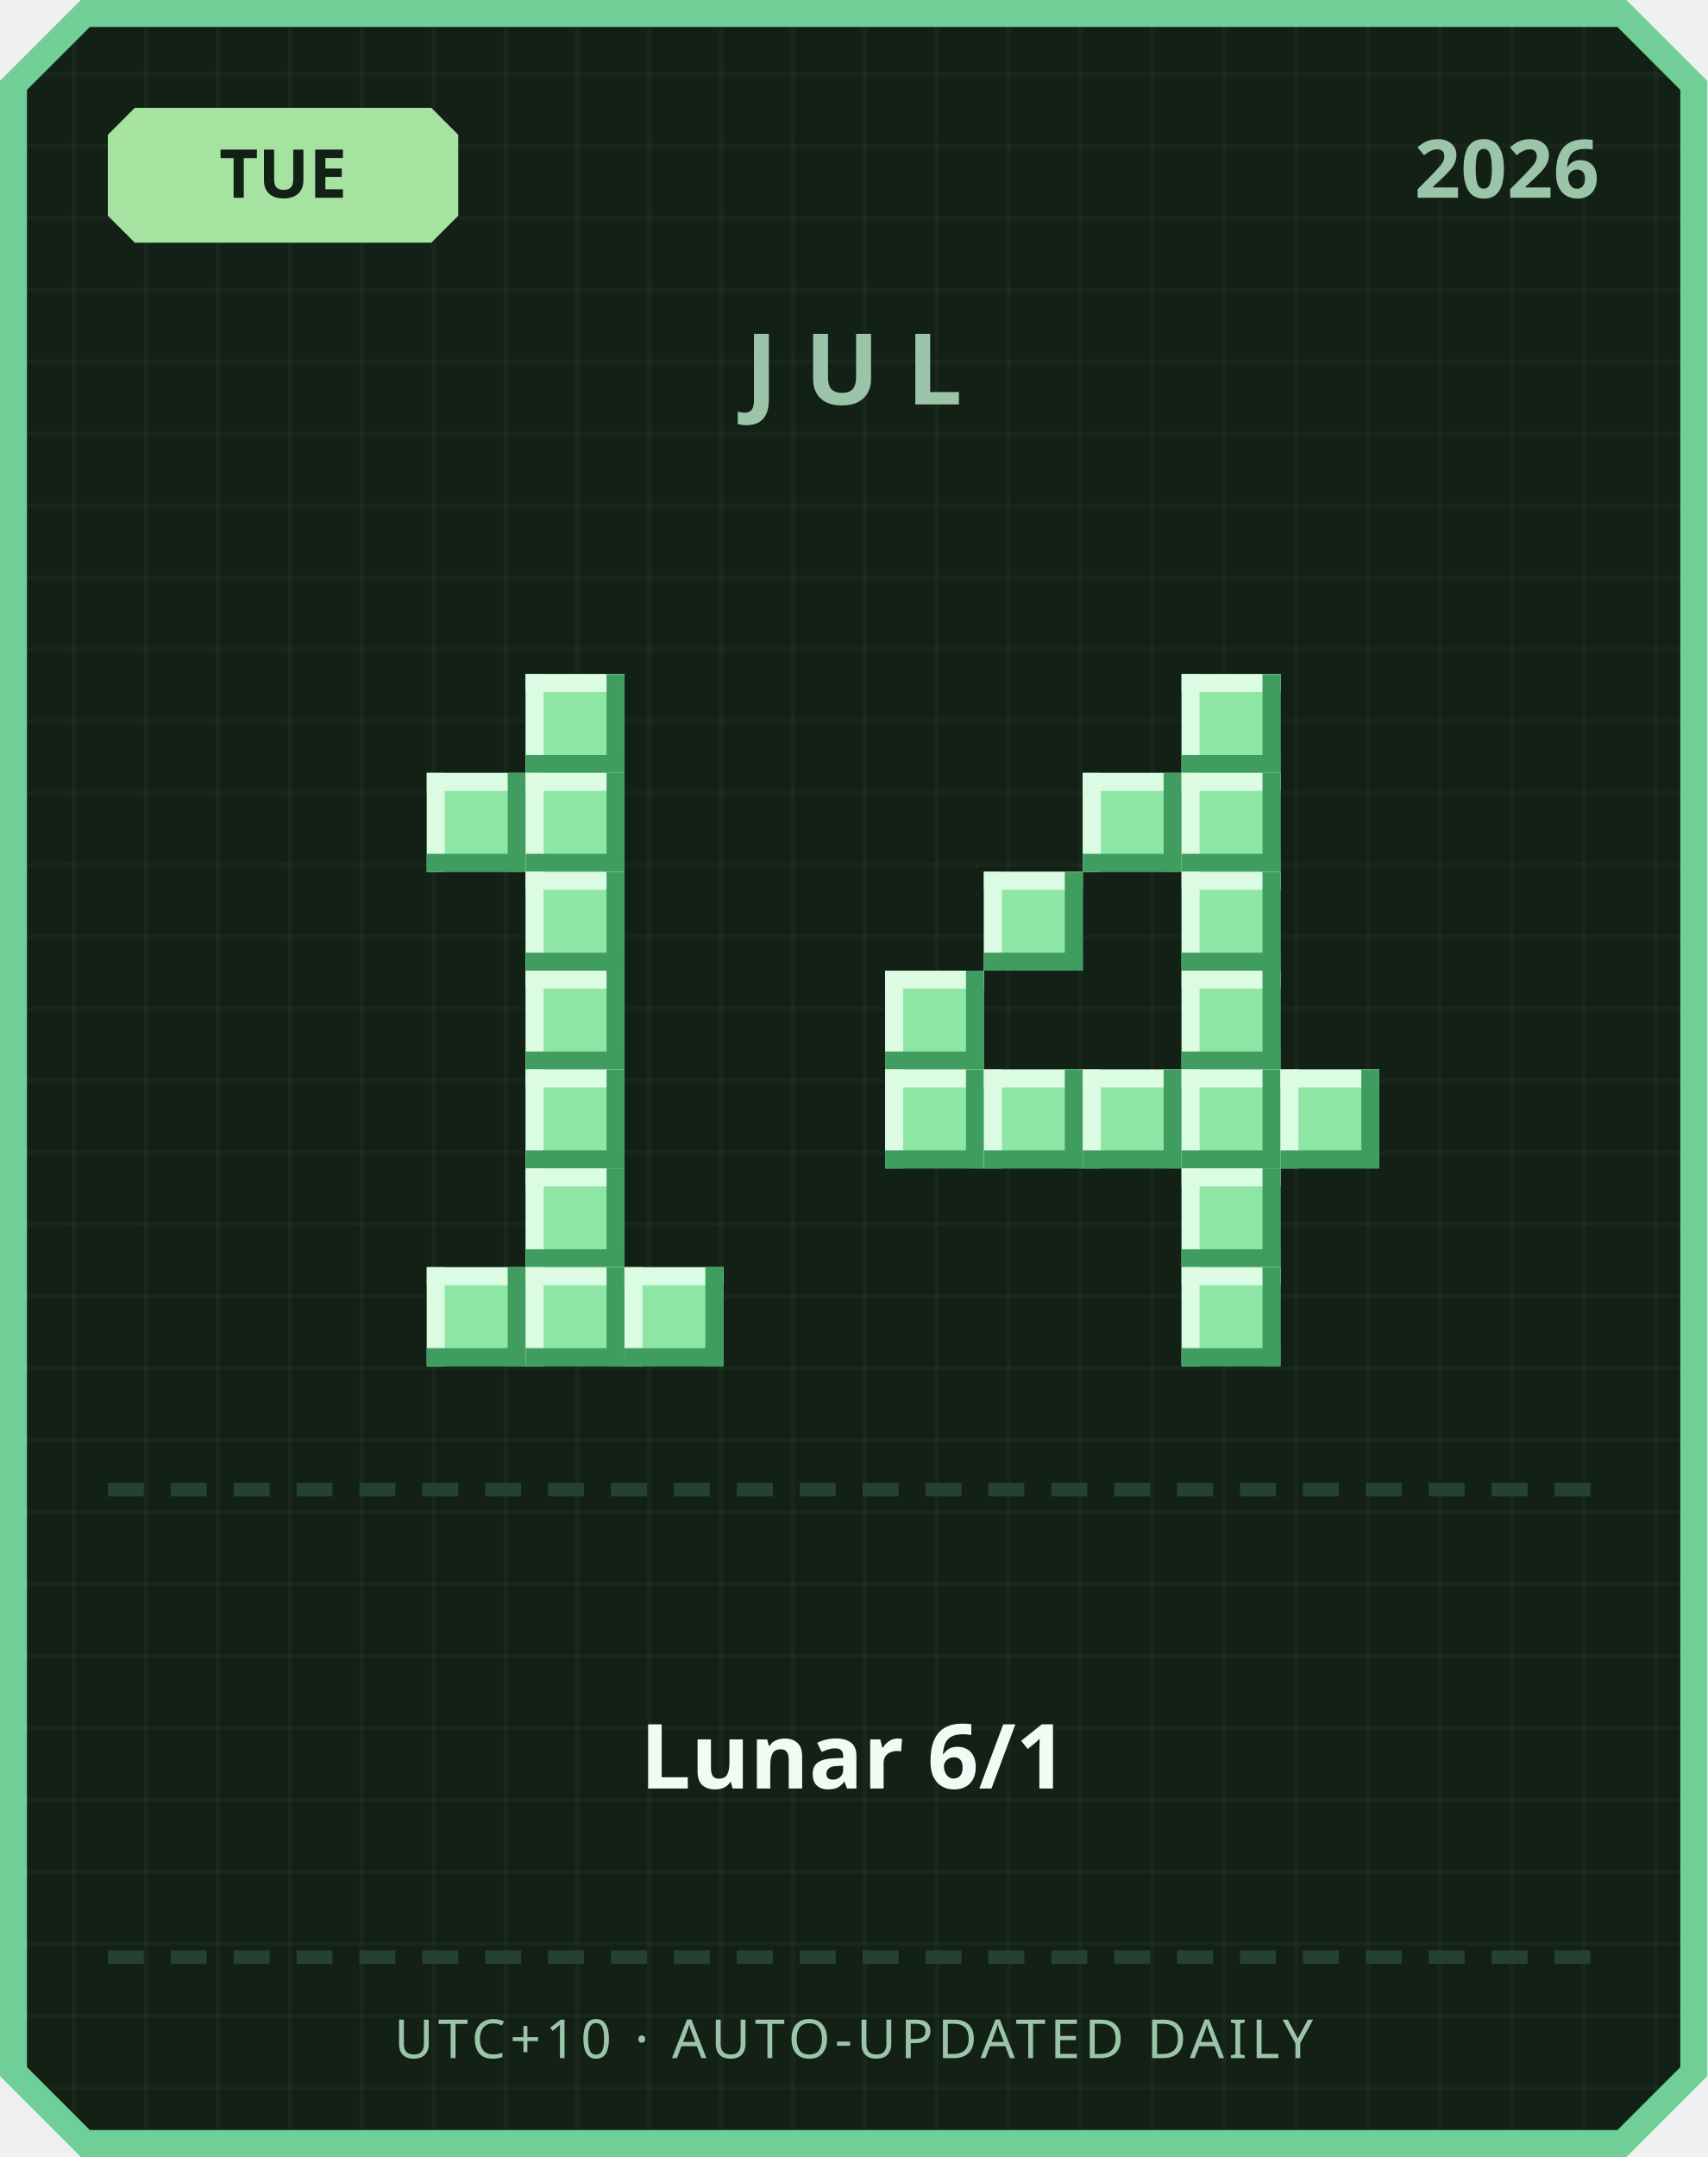
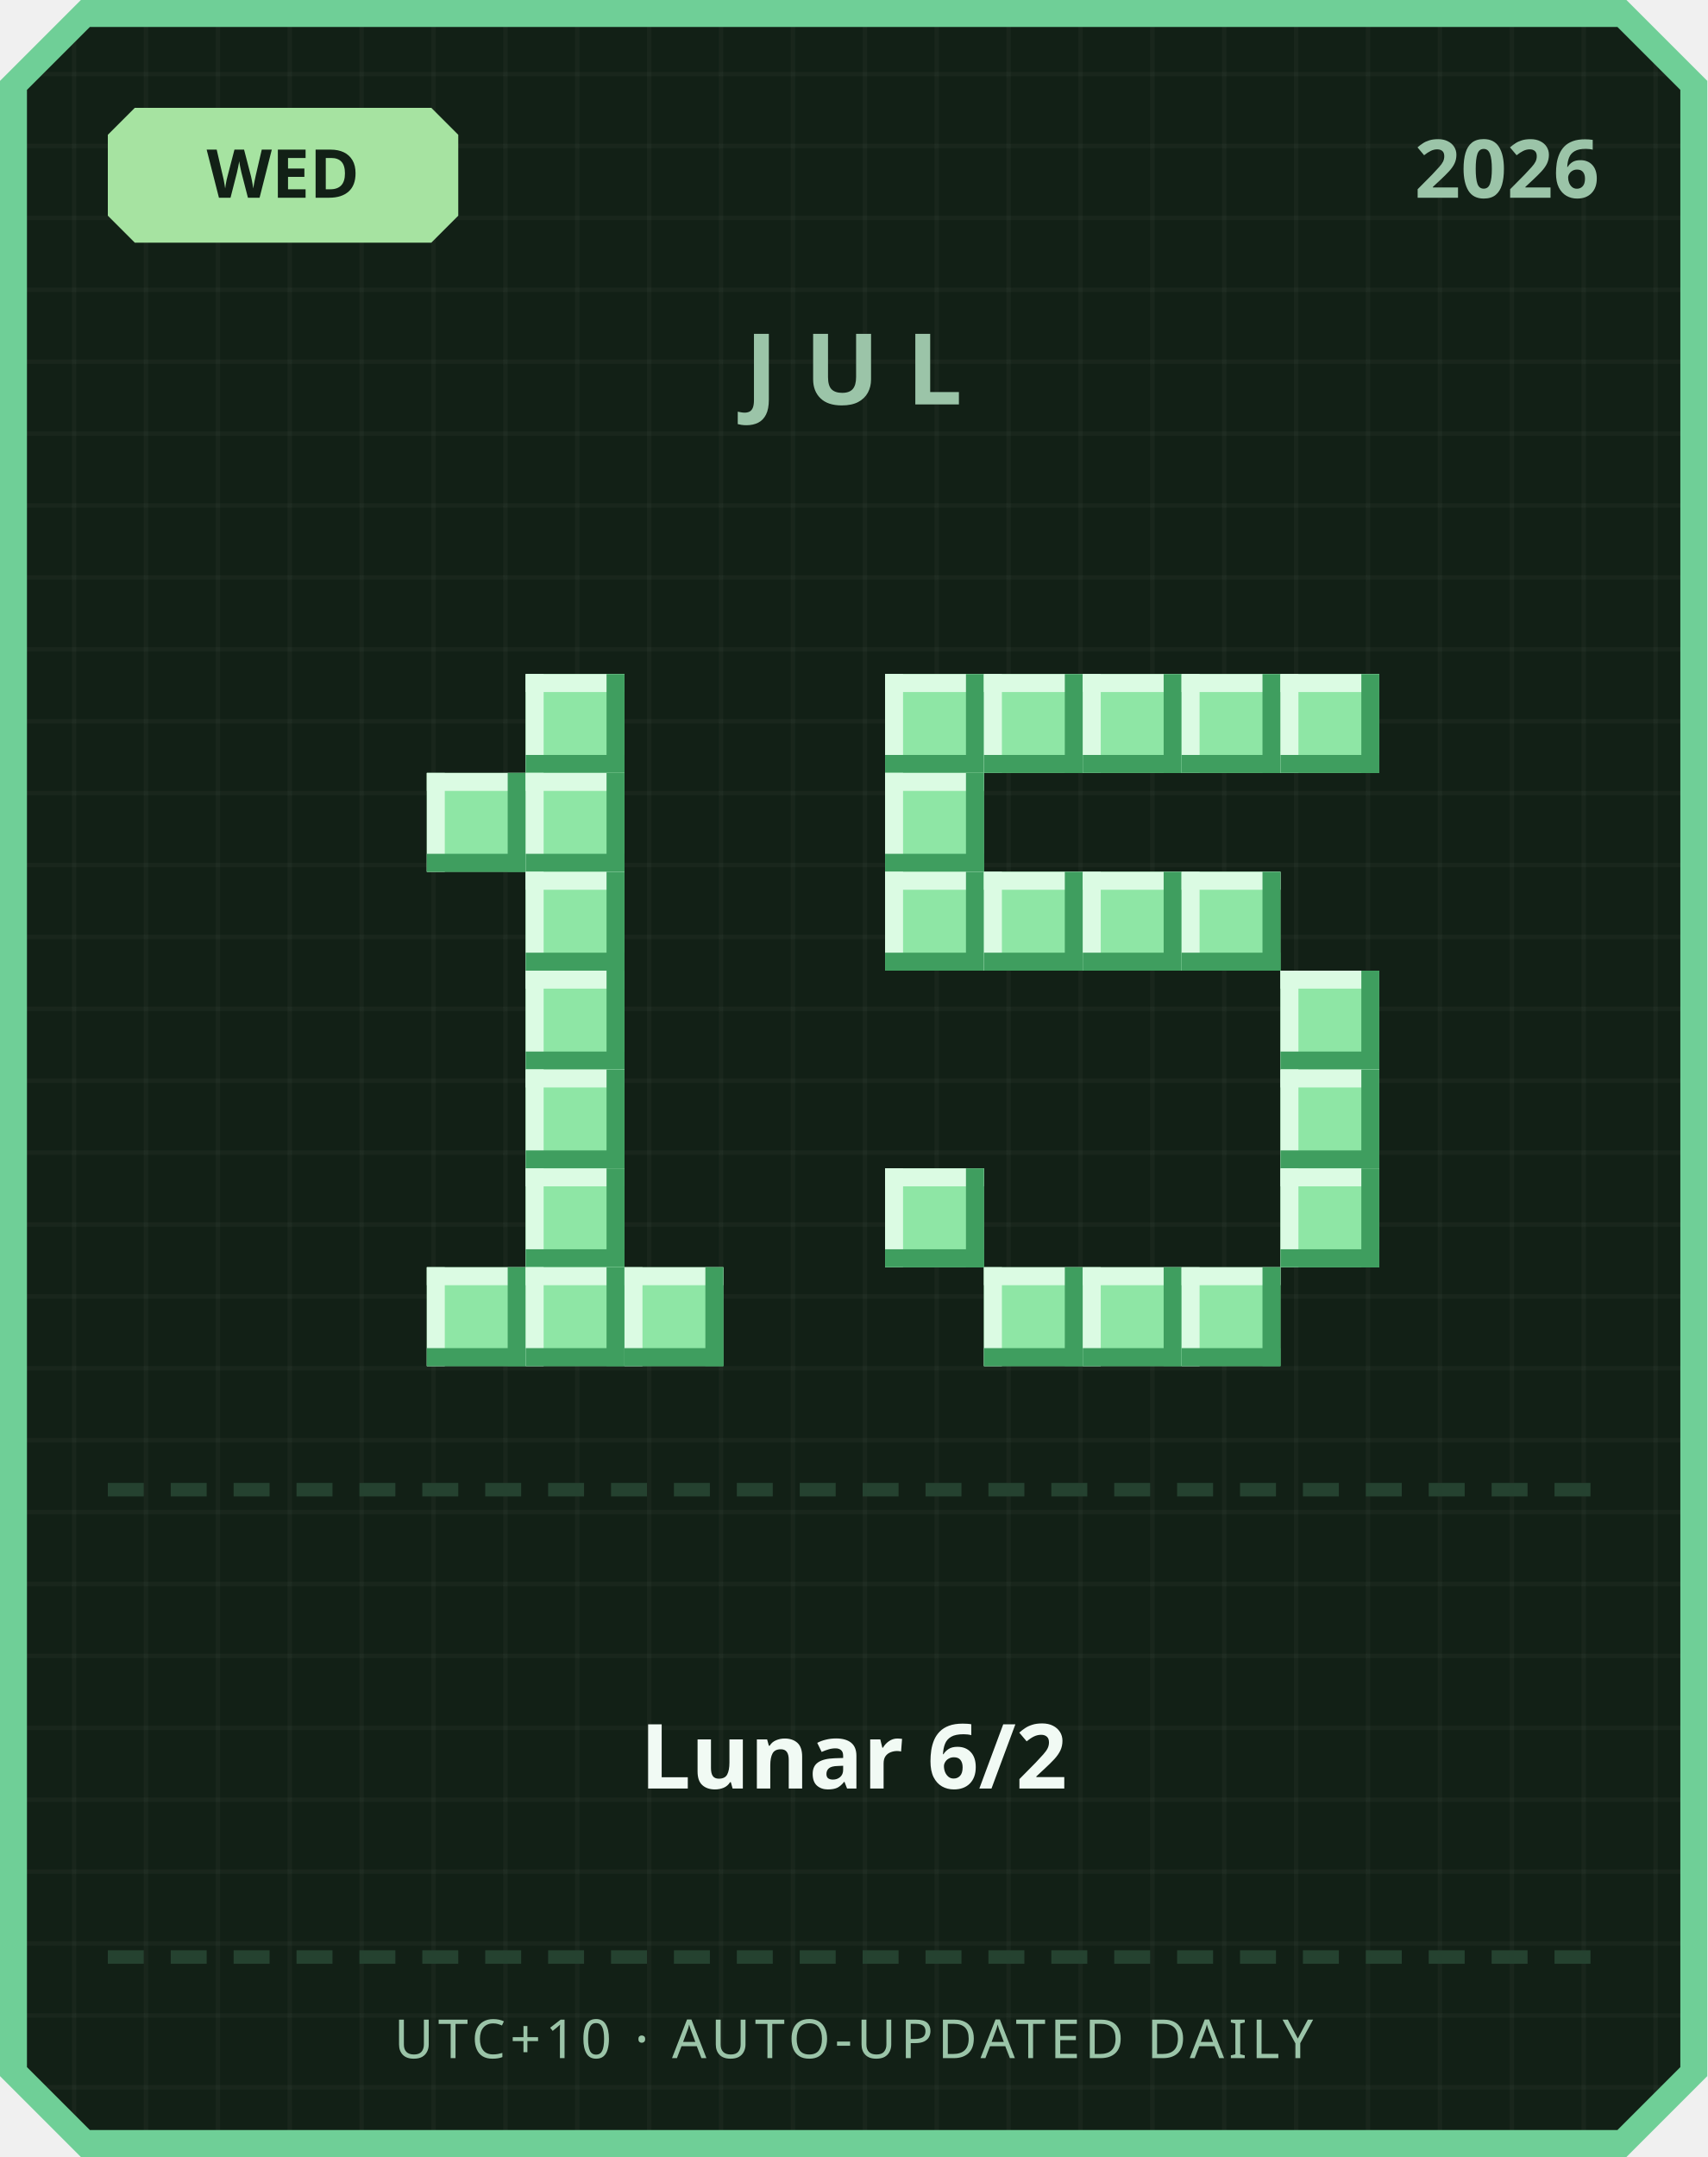
<svg xmlns="http://www.w3.org/2000/svg" width="380" height="480" viewBox="0 0 380 480">
  <defs>
    <pattern id="grid" width="16" height="16" patternUnits="userSpaceOnUse">
      <rect width="16" height="16" fill="#122016" />
      <rect width="1" height="16" fill="#ffffff" opacity="0.03" />
      <rect width="16" height="1" fill="#ffffff" opacity="0.03" />
    </pattern>
  </defs>
  <path d="M 18,0 L 362,0 L 380,18 L 380,462 L 362,480 L 18,480 L 0,462 L 0,18 Z" fill="#6fcf97" />
  <path d="M 20,6 L 360,6 L 374,20 L 374,460 L 360,474 L 20,474 L 6,460 L 6,20 Z" fill="url(#grid)" />
  <path d="M 30,24 L 96,24 L 102,30 L 102,48 L 96,54 L 30,54 L 24,48 L 24,30 Z" fill="#a6e3a1" />
-   <text x="63" y="44" text-anchor="middle" font-family="'Segoe UI', sans-serif" font-size="15" font-weight="700" fill="#122016">TUE</text>
+   <text x="63" y="44" text-anchor="middle" font-family="'Segoe UI', sans-serif" font-size="15" font-weight="700" fill="#122016">WED</text>
  <text x="356" y="44" text-anchor="end" font-family="'Segoe UI', sans-serif" font-size="18" font-weight="700" fill="#9bc4a8">2026</text>
  <text x="190" y="90" text-anchor="middle" font-family="'Segoe UI', sans-serif" font-size="22" font-weight="700" letter-spacing="6" fill="#9bc4a8">JUL</text>
  <rect x="117" y="150" width="22" height="22" fill="#8ee6a5" />
  <rect x="117" y="150" width="22" height="4" fill="#dbfbe3" />
  <rect x="117" y="150" width="4" height="22" fill="#dbfbe3" />
  <rect x="117" y="168" width="22" height="4" fill="#3f9e5f" />
  <rect x="135" y="150" width="4" height="22" fill="#3f9e5f" />
  <rect x="95" y="172" width="22" height="22" fill="#8ee6a5" />
  <rect x="95" y="172" width="22" height="4" fill="#dbfbe3" />
  <rect x="95" y="172" width="4" height="22" fill="#dbfbe3" />
  <rect x="95" y="190" width="22" height="4" fill="#3f9e5f" />
  <rect x="113" y="172" width="4" height="22" fill="#3f9e5f" />
  <rect x="117" y="172" width="22" height="22" fill="#8ee6a5" />
  <rect x="117" y="172" width="22" height="4" fill="#dbfbe3" />
  <rect x="117" y="172" width="4" height="22" fill="#dbfbe3" />
  <rect x="117" y="190" width="22" height="4" fill="#3f9e5f" />
  <rect x="135" y="172" width="4" height="22" fill="#3f9e5f" />
  <rect x="117" y="194" width="22" height="22" fill="#8ee6a5" />
  <rect x="117" y="194" width="22" height="4" fill="#dbfbe3" />
  <rect x="117" y="194" width="4" height="22" fill="#dbfbe3" />
  <rect x="117" y="212" width="22" height="4" fill="#3f9e5f" />
  <rect x="135" y="194" width="4" height="22" fill="#3f9e5f" />
  <rect x="117" y="216" width="22" height="22" fill="#8ee6a5" />
  <rect x="117" y="216" width="22" height="4" fill="#dbfbe3" />
  <rect x="117" y="216" width="4" height="22" fill="#dbfbe3" />
  <rect x="117" y="234" width="22" height="4" fill="#3f9e5f" />
  <rect x="135" y="216" width="4" height="22" fill="#3f9e5f" />
  <rect x="117" y="238" width="22" height="22" fill="#8ee6a5" />
  <rect x="117" y="238" width="22" height="4" fill="#dbfbe3" />
  <rect x="117" y="238" width="4" height="22" fill="#dbfbe3" />
  <rect x="117" y="256" width="22" height="4" fill="#3f9e5f" />
  <rect x="135" y="238" width="4" height="22" fill="#3f9e5f" />
  <rect x="117" y="260" width="22" height="22" fill="#8ee6a5" />
  <rect x="117" y="260" width="22" height="4" fill="#dbfbe3" />
  <rect x="117" y="260" width="4" height="22" fill="#dbfbe3" />
  <rect x="117" y="278" width="22" height="4" fill="#3f9e5f" />
  <rect x="135" y="260" width="4" height="22" fill="#3f9e5f" />
  <rect x="95" y="282" width="22" height="22" fill="#8ee6a5" />
  <rect x="95" y="282" width="22" height="4" fill="#dbfbe3" />
  <rect x="95" y="282" width="4" height="22" fill="#dbfbe3" />
  <rect x="95" y="300" width="22" height="4" fill="#3f9e5f" />
  <rect x="113" y="282" width="4" height="22" fill="#3f9e5f" />
  <rect x="117" y="282" width="22" height="22" fill="#8ee6a5" />
  <rect x="117" y="282" width="22" height="4" fill="#dbfbe3" />
  <rect x="117" y="282" width="4" height="22" fill="#dbfbe3" />
  <rect x="117" y="300" width="22" height="4" fill="#3f9e5f" />
  <rect x="135" y="282" width="4" height="22" fill="#3f9e5f" />
  <rect x="139" y="282" width="22" height="22" fill="#8ee6a5" />
  <rect x="139" y="282" width="22" height="4" fill="#dbfbe3" />
  <rect x="139" y="282" width="4" height="22" fill="#dbfbe3" />
  <rect x="139" y="300" width="22" height="4" fill="#3f9e5f" />
  <rect x="157" y="282" width="4" height="22" fill="#3f9e5f" />
+   <rect x="197" y="150" width="22" height="22" fill="#8ee6a5" />
+   <rect x="197" y="150" width="22" height="4" fill="#dbfbe3" />
+   <rect x="197" y="150" width="4" height="22" fill="#dbfbe3" />
+   <rect x="197" y="168" width="22" height="4" fill="#3f9e5f" />
+   <rect x="215" y="150" width="4" height="22" fill="#3f9e5f" />
+   <rect x="219" y="150" width="22" height="22" fill="#8ee6a5" />
+   <rect x="219" y="150" width="22" height="4" fill="#dbfbe3" />
+   <rect x="219" y="150" width="4" height="22" fill="#dbfbe3" />
+   <rect x="219" y="168" width="22" height="4" fill="#3f9e5f" />
+   <rect x="237" y="150" width="4" height="22" fill="#3f9e5f" />
+   <rect x="241" y="150" width="22" height="22" fill="#8ee6a5" />
+   <rect x="241" y="150" width="22" height="4" fill="#dbfbe3" />
+   <rect x="241" y="150" width="4" height="22" fill="#dbfbe3" />
+   <rect x="241" y="168" width="22" height="4" fill="#3f9e5f" />
+   <rect x="259" y="150" width="4" height="22" fill="#3f9e5f" />
  <rect x="263" y="150" width="22" height="22" fill="#8ee6a5" />
  <rect x="263" y="150" width="22" height="4" fill="#dbfbe3" />
  <rect x="263" y="150" width="4" height="22" fill="#dbfbe3" />
  <rect x="263" y="168" width="22" height="4" fill="#3f9e5f" />
  <rect x="281" y="150" width="4" height="22" fill="#3f9e5f" />
-   <rect x="241" y="172" width="22" height="22" fill="#8ee6a5" />
-   <rect x="241" y="172" width="22" height="4" fill="#dbfbe3" />
-   <rect x="241" y="172" width="4" height="22" fill="#dbfbe3" />
-   <rect x="241" y="190" width="22" height="4" fill="#3f9e5f" />
-   <rect x="259" y="172" width="4" height="22" fill="#3f9e5f" />
-   <rect x="263" y="172" width="22" height="22" fill="#8ee6a5" />
-   <rect x="263" y="172" width="22" height="4" fill="#dbfbe3" />
-   <rect x="263" y="172" width="4" height="22" fill="#dbfbe3" />
-   <rect x="263" y="190" width="22" height="4" fill="#3f9e5f" />
-   <rect x="281" y="172" width="4" height="22" fill="#3f9e5f" />
+   <rect x="285" y="150" width="22" height="22" fill="#8ee6a5" />
+   <rect x="285" y="150" width="22" height="4" fill="#dbfbe3" />
+   <rect x="285" y="150" width="4" height="22" fill="#dbfbe3" />
+   <rect x="285" y="168" width="22" height="4" fill="#3f9e5f" />
+   <rect x="303" y="150" width="4" height="22" fill="#3f9e5f" />
+   <rect x="197" y="172" width="22" height="22" fill="#8ee6a5" />
+   <rect x="197" y="172" width="22" height="4" fill="#dbfbe3" />
+   <rect x="197" y="172" width="4" height="22" fill="#dbfbe3" />
+   <rect x="197" y="190" width="22" height="4" fill="#3f9e5f" />
+   <rect x="215" y="172" width="4" height="22" fill="#3f9e5f" />
+   <rect x="197" y="194" width="22" height="22" fill="#8ee6a5" />
+   <rect x="197" y="194" width="22" height="4" fill="#dbfbe3" />
+   <rect x="197" y="194" width="4" height="22" fill="#dbfbe3" />
+   <rect x="197" y="212" width="22" height="4" fill="#3f9e5f" />
+   <rect x="215" y="194" width="4" height="22" fill="#3f9e5f" />
  <rect x="219" y="194" width="22" height="22" fill="#8ee6a5" />
  <rect x="219" y="194" width="22" height="4" fill="#dbfbe3" />
  <rect x="219" y="194" width="4" height="22" fill="#dbfbe3" />
  <rect x="219" y="212" width="22" height="4" fill="#3f9e5f" />
  <rect x="237" y="194" width="4" height="22" fill="#3f9e5f" />
+   <rect x="241" y="194" width="22" height="22" fill="#8ee6a5" />
+   <rect x="241" y="194" width="22" height="4" fill="#dbfbe3" />
+   <rect x="241" y="194" width="4" height="22" fill="#dbfbe3" />
+   <rect x="241" y="212" width="22" height="4" fill="#3f9e5f" />
+   <rect x="259" y="194" width="4" height="22" fill="#3f9e5f" />
  <rect x="263" y="194" width="22" height="22" fill="#8ee6a5" />
  <rect x="263" y="194" width="22" height="4" fill="#dbfbe3" />
  <rect x="263" y="194" width="4" height="22" fill="#dbfbe3" />
  <rect x="263" y="212" width="22" height="4" fill="#3f9e5f" />
  <rect x="281" y="194" width="4" height="22" fill="#3f9e5f" />
-   <rect x="197" y="216" width="22" height="22" fill="#8ee6a5" />
-   <rect x="197" y="216" width="22" height="4" fill="#dbfbe3" />
-   <rect x="197" y="216" width="4" height="22" fill="#dbfbe3" />
-   <rect x="197" y="234" width="22" height="4" fill="#3f9e5f" />
-   <rect x="215" y="216" width="4" height="22" fill="#3f9e5f" />
-   <rect x="263" y="216" width="22" height="22" fill="#8ee6a5" />
-   <rect x="263" y="216" width="22" height="4" fill="#dbfbe3" />
-   <rect x="263" y="216" width="4" height="22" fill="#dbfbe3" />
-   <rect x="263" y="234" width="22" height="4" fill="#3f9e5f" />
-   <rect x="281" y="216" width="4" height="22" fill="#3f9e5f" />
-   <rect x="197" y="238" width="22" height="22" fill="#8ee6a5" />
-   <rect x="197" y="238" width="22" height="4" fill="#dbfbe3" />
-   <rect x="197" y="238" width="4" height="22" fill="#dbfbe3" />
-   <rect x="197" y="256" width="22" height="4" fill="#3f9e5f" />
-   <rect x="215" y="238" width="4" height="22" fill="#3f9e5f" />
-   <rect x="219" y="238" width="22" height="22" fill="#8ee6a5" />
-   <rect x="219" y="238" width="22" height="4" fill="#dbfbe3" />
-   <rect x="219" y="238" width="4" height="22" fill="#dbfbe3" />
-   <rect x="219" y="256" width="22" height="4" fill="#3f9e5f" />
-   <rect x="237" y="238" width="4" height="22" fill="#3f9e5f" />
-   <rect x="241" y="238" width="22" height="22" fill="#8ee6a5" />
-   <rect x="241" y="238" width="22" height="4" fill="#dbfbe3" />
-   <rect x="241" y="238" width="4" height="22" fill="#dbfbe3" />
-   <rect x="241" y="256" width="22" height="4" fill="#3f9e5f" />
-   <rect x="259" y="238" width="4" height="22" fill="#3f9e5f" />
-   <rect x="263" y="238" width="22" height="22" fill="#8ee6a5" />
-   <rect x="263" y="238" width="22" height="4" fill="#dbfbe3" />
-   <rect x="263" y="238" width="4" height="22" fill="#dbfbe3" />
-   <rect x="263" y="256" width="22" height="4" fill="#3f9e5f" />
-   <rect x="281" y="238" width="4" height="22" fill="#3f9e5f" />
+   <rect x="285" y="216" width="22" height="22" fill="#8ee6a5" />
+   <rect x="285" y="216" width="22" height="4" fill="#dbfbe3" />
+   <rect x="285" y="216" width="4" height="22" fill="#dbfbe3" />
+   <rect x="285" y="234" width="22" height="4" fill="#3f9e5f" />
+   <rect x="303" y="216" width="4" height="22" fill="#3f9e5f" />
  <rect x="285" y="238" width="22" height="22" fill="#8ee6a5" />
  <rect x="285" y="238" width="22" height="4" fill="#dbfbe3" />
  <rect x="285" y="238" width="4" height="22" fill="#dbfbe3" />
  <rect x="285" y="256" width="22" height="4" fill="#3f9e5f" />
  <rect x="303" y="238" width="4" height="22" fill="#3f9e5f" />
-   <rect x="263" y="260" width="22" height="22" fill="#8ee6a5" />
-   <rect x="263" y="260" width="22" height="4" fill="#dbfbe3" />
-   <rect x="263" y="260" width="4" height="22" fill="#dbfbe3" />
-   <rect x="263" y="278" width="22" height="4" fill="#3f9e5f" />
-   <rect x="281" y="260" width="4" height="22" fill="#3f9e5f" />
+   <rect x="197" y="260" width="22" height="22" fill="#8ee6a5" />
+   <rect x="197" y="260" width="22" height="4" fill="#dbfbe3" />
+   <rect x="197" y="260" width="4" height="22" fill="#dbfbe3" />
+   <rect x="197" y="278" width="22" height="4" fill="#3f9e5f" />
+   <rect x="215" y="260" width="4" height="22" fill="#3f9e5f" />
+   <rect x="285" y="260" width="22" height="22" fill="#8ee6a5" />
+   <rect x="285" y="260" width="22" height="4" fill="#dbfbe3" />
+   <rect x="285" y="260" width="4" height="22" fill="#dbfbe3" />
+   <rect x="285" y="278" width="22" height="4" fill="#3f9e5f" />
+   <rect x="303" y="260" width="4" height="22" fill="#3f9e5f" />
+   <rect x="219" y="282" width="22" height="22" fill="#8ee6a5" />
+   <rect x="219" y="282" width="22" height="4" fill="#dbfbe3" />
+   <rect x="219" y="282" width="4" height="22" fill="#dbfbe3" />
+   <rect x="219" y="300" width="22" height="4" fill="#3f9e5f" />
+   <rect x="237" y="282" width="4" height="22" fill="#3f9e5f" />
+   <rect x="241" y="282" width="22" height="22" fill="#8ee6a5" />
+   <rect x="241" y="282" width="22" height="4" fill="#dbfbe3" />
+   <rect x="241" y="282" width="4" height="22" fill="#dbfbe3" />
+   <rect x="241" y="300" width="22" height="4" fill="#3f9e5f" />
+   <rect x="259" y="282" width="4" height="22" fill="#3f9e5f" />
  <rect x="263" y="282" width="22" height="22" fill="#8ee6a5" />
  <rect x="263" y="282" width="22" height="4" fill="#dbfbe3" />
  <rect x="263" y="282" width="4" height="22" fill="#dbfbe3" />
  <rect x="263" y="300" width="22" height="4" fill="#3f9e5f" />
  <rect x="281" y="282" width="4" height="22" fill="#3f9e5f" />
  <rect x="24" y="330" width="8" height="3" fill="#254230" />
  <rect x="38" y="330" width="8" height="3" fill="#254230" />
  <rect x="52" y="330" width="8" height="3" fill="#254230" />
  <rect x="66" y="330" width="8" height="3" fill="#254230" />
  <rect x="80" y="330" width="8" height="3" fill="#254230" />
  <rect x="94" y="330" width="8" height="3" fill="#254230" />
  <rect x="108" y="330" width="8" height="3" fill="#254230" />
  <rect x="122" y="330" width="8" height="3" fill="#254230" />
  <rect x="136" y="330" width="8" height="3" fill="#254230" />
  <rect x="150" y="330" width="8" height="3" fill="#254230" />
  <rect x="164" y="330" width="8" height="3" fill="#254230" />
  <rect x="178" y="330" width="8" height="3" fill="#254230" />
  <rect x="192" y="330" width="8" height="3" fill="#254230" />
  <rect x="206" y="330" width="8" height="3" fill="#254230" />
  <rect x="220" y="330" width="8" height="3" fill="#254230" />
  <rect x="234" y="330" width="8" height="3" fill="#254230" />
  <rect x="248" y="330" width="8" height="3" fill="#254230" />
  <rect x="262" y="330" width="8" height="3" fill="#254230" />
  <rect x="276" y="330" width="8" height="3" fill="#254230" />
  <rect x="290" y="330" width="8" height="3" fill="#254230" />
  <rect x="304" y="330" width="8" height="3" fill="#254230" />
  <rect x="318" y="330" width="8" height="3" fill="#254230" />
  <rect x="332" y="330" width="8" height="3" fill="#254230" />
  <rect x="346" y="330" width="8" height="3" fill="#254230" />
-   <text x="190" y="398" text-anchor="middle" font-family="'Segoe UI', 'Microsoft JhengHei', sans-serif" font-size="20" font-weight="700" fill="#f1faf4">Lunar 6/1</text>
+   <text x="190" y="398" text-anchor="middle" font-family="'Segoe UI', 'Microsoft JhengHei', sans-serif" font-size="20" font-weight="700" fill="#f1faf4">Lunar 6/2</text>
  <rect x="24" y="434" width="8" height="3" fill="#254230" />
  <rect x="38" y="434" width="8" height="3" fill="#254230" />
  <rect x="52" y="434" width="8" height="3" fill="#254230" />
  <rect x="66" y="434" width="8" height="3" fill="#254230" />
  <rect x="80" y="434" width="8" height="3" fill="#254230" />
  <rect x="94" y="434" width="8" height="3" fill="#254230" />
  <rect x="108" y="434" width="8" height="3" fill="#254230" />
  <rect x="122" y="434" width="8" height="3" fill="#254230" />
  <rect x="136" y="434" width="8" height="3" fill="#254230" />
  <rect x="150" y="434" width="8" height="3" fill="#254230" />
  <rect x="164" y="434" width="8" height="3" fill="#254230" />
  <rect x="178" y="434" width="8" height="3" fill="#254230" />
  <rect x="192" y="434" width="8" height="3" fill="#254230" />
  <rect x="206" y="434" width="8" height="3" fill="#254230" />
  <rect x="220" y="434" width="8" height="3" fill="#254230" />
  <rect x="234" y="434" width="8" height="3" fill="#254230" />
  <rect x="248" y="434" width="8" height="3" fill="#254230" />
  <rect x="262" y="434" width="8" height="3" fill="#254230" />
  <rect x="276" y="434" width="8" height="3" fill="#254230" />
  <rect x="290" y="434" width="8" height="3" fill="#254230" />
  <rect x="304" y="434" width="8" height="3" fill="#254230" />
  <rect x="318" y="434" width="8" height="3" fill="#254230" />
  <rect x="332" y="434" width="8" height="3" fill="#254230" />
  <rect x="346" y="434" width="8" height="3" fill="#254230" />
  <text x="190" y="458" text-anchor="middle" font-family="'Segoe UI', sans-serif" font-size="12" letter-spacing="1" fill="#9bc4a8">UTC+10 · AUTO-UPDATED DAILY</text>
</svg>
